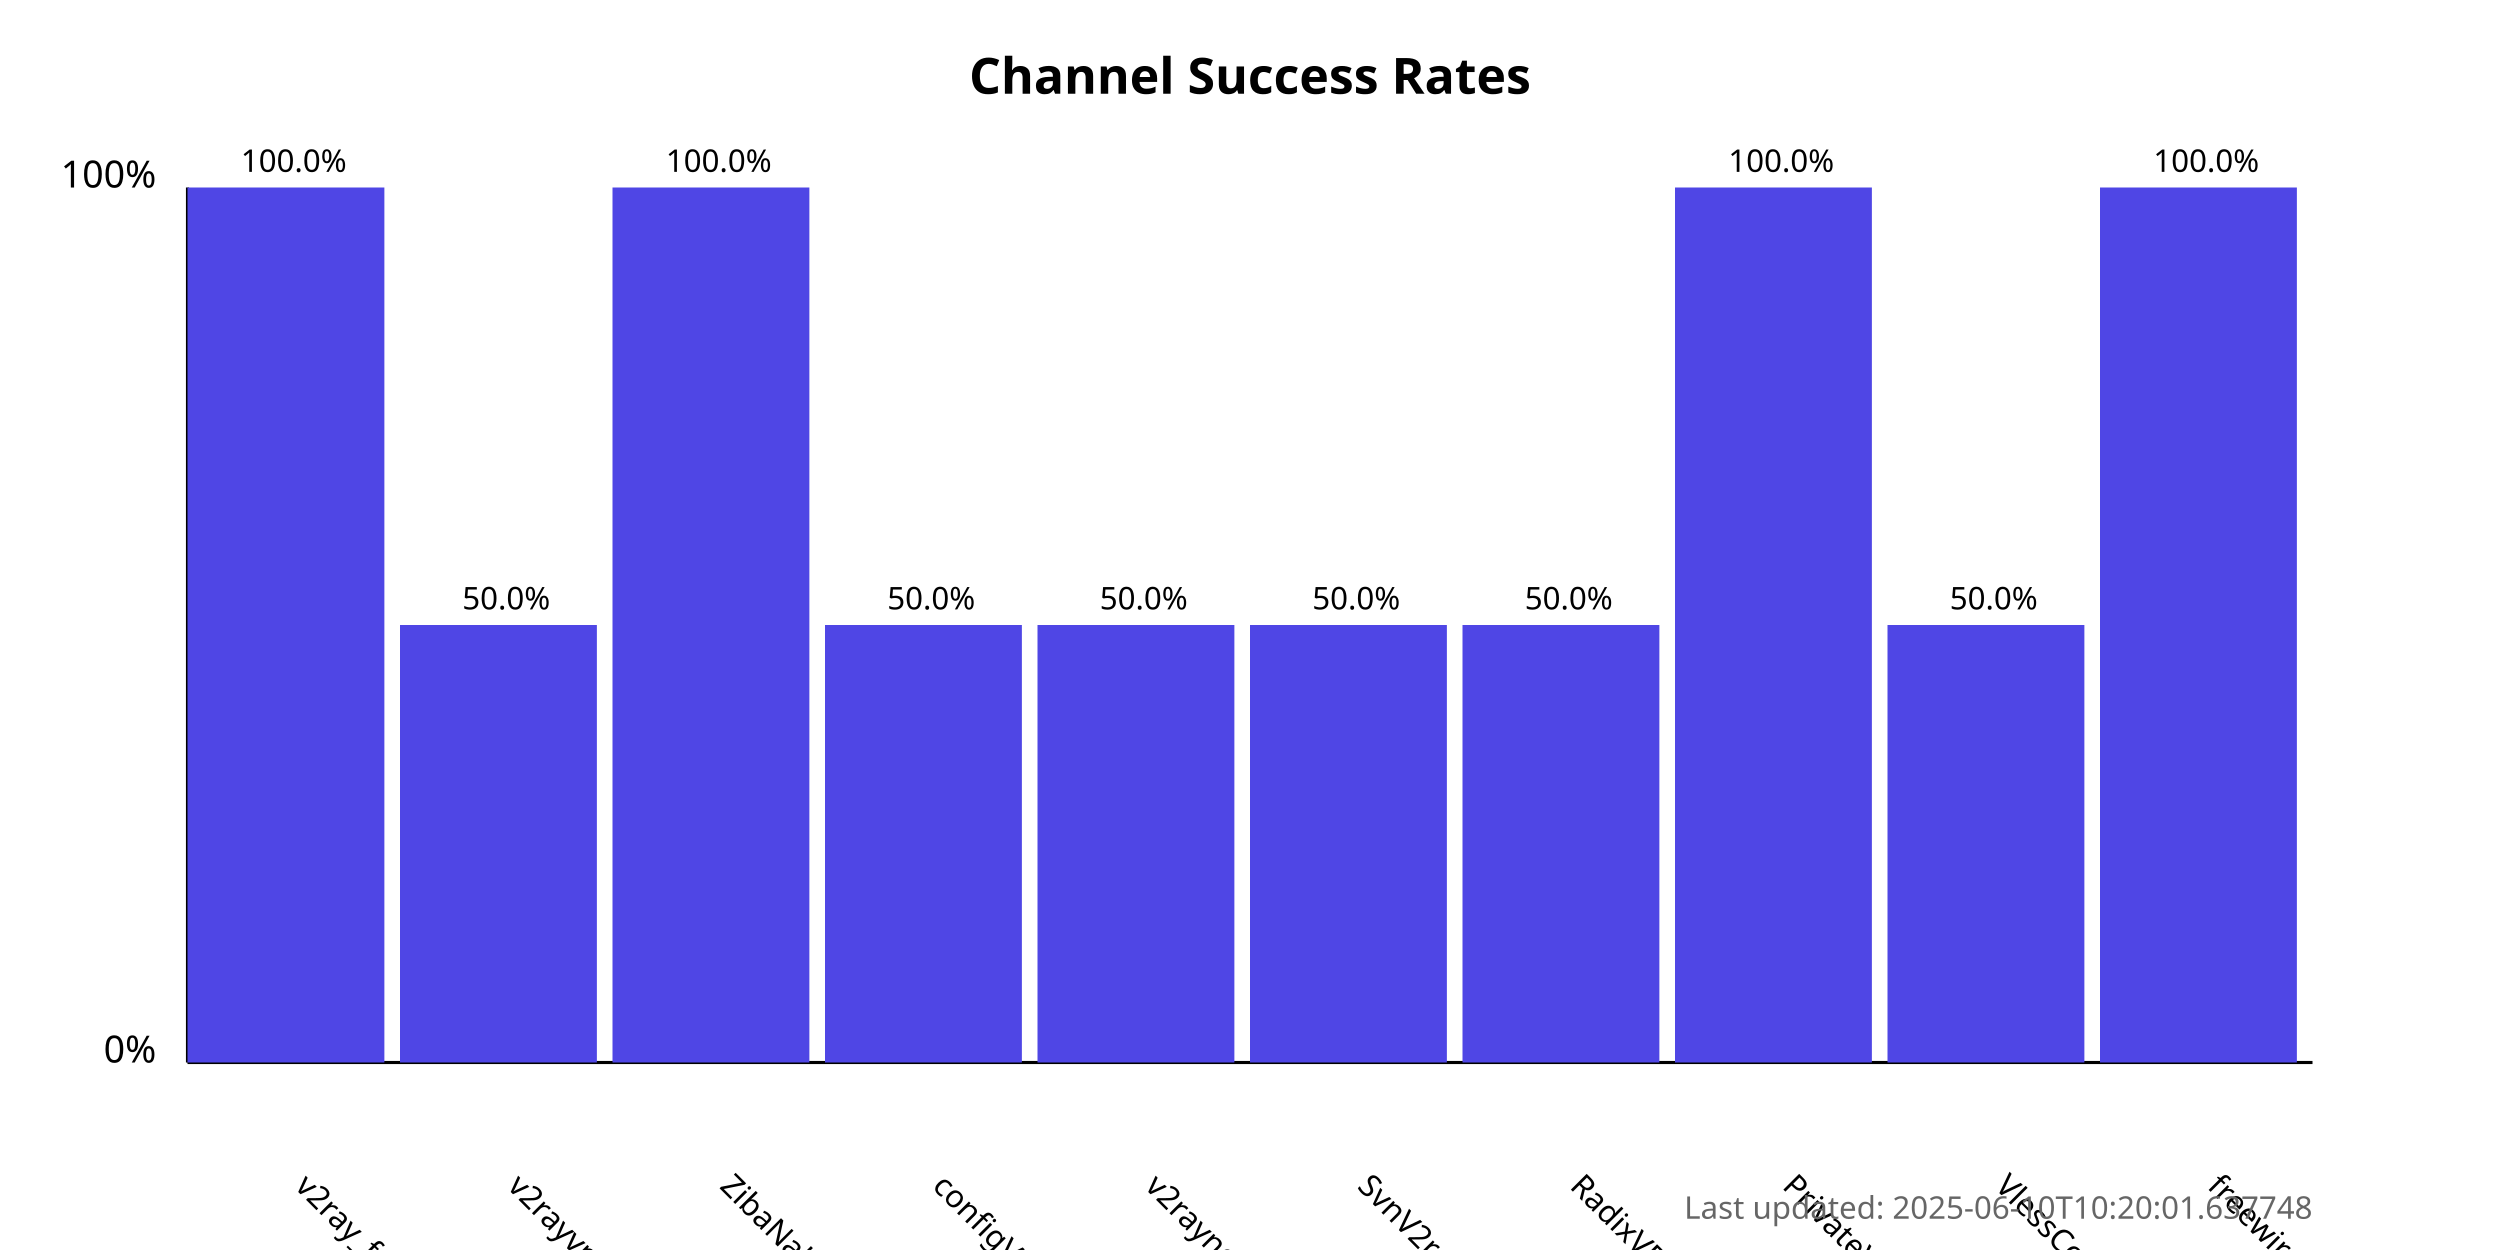
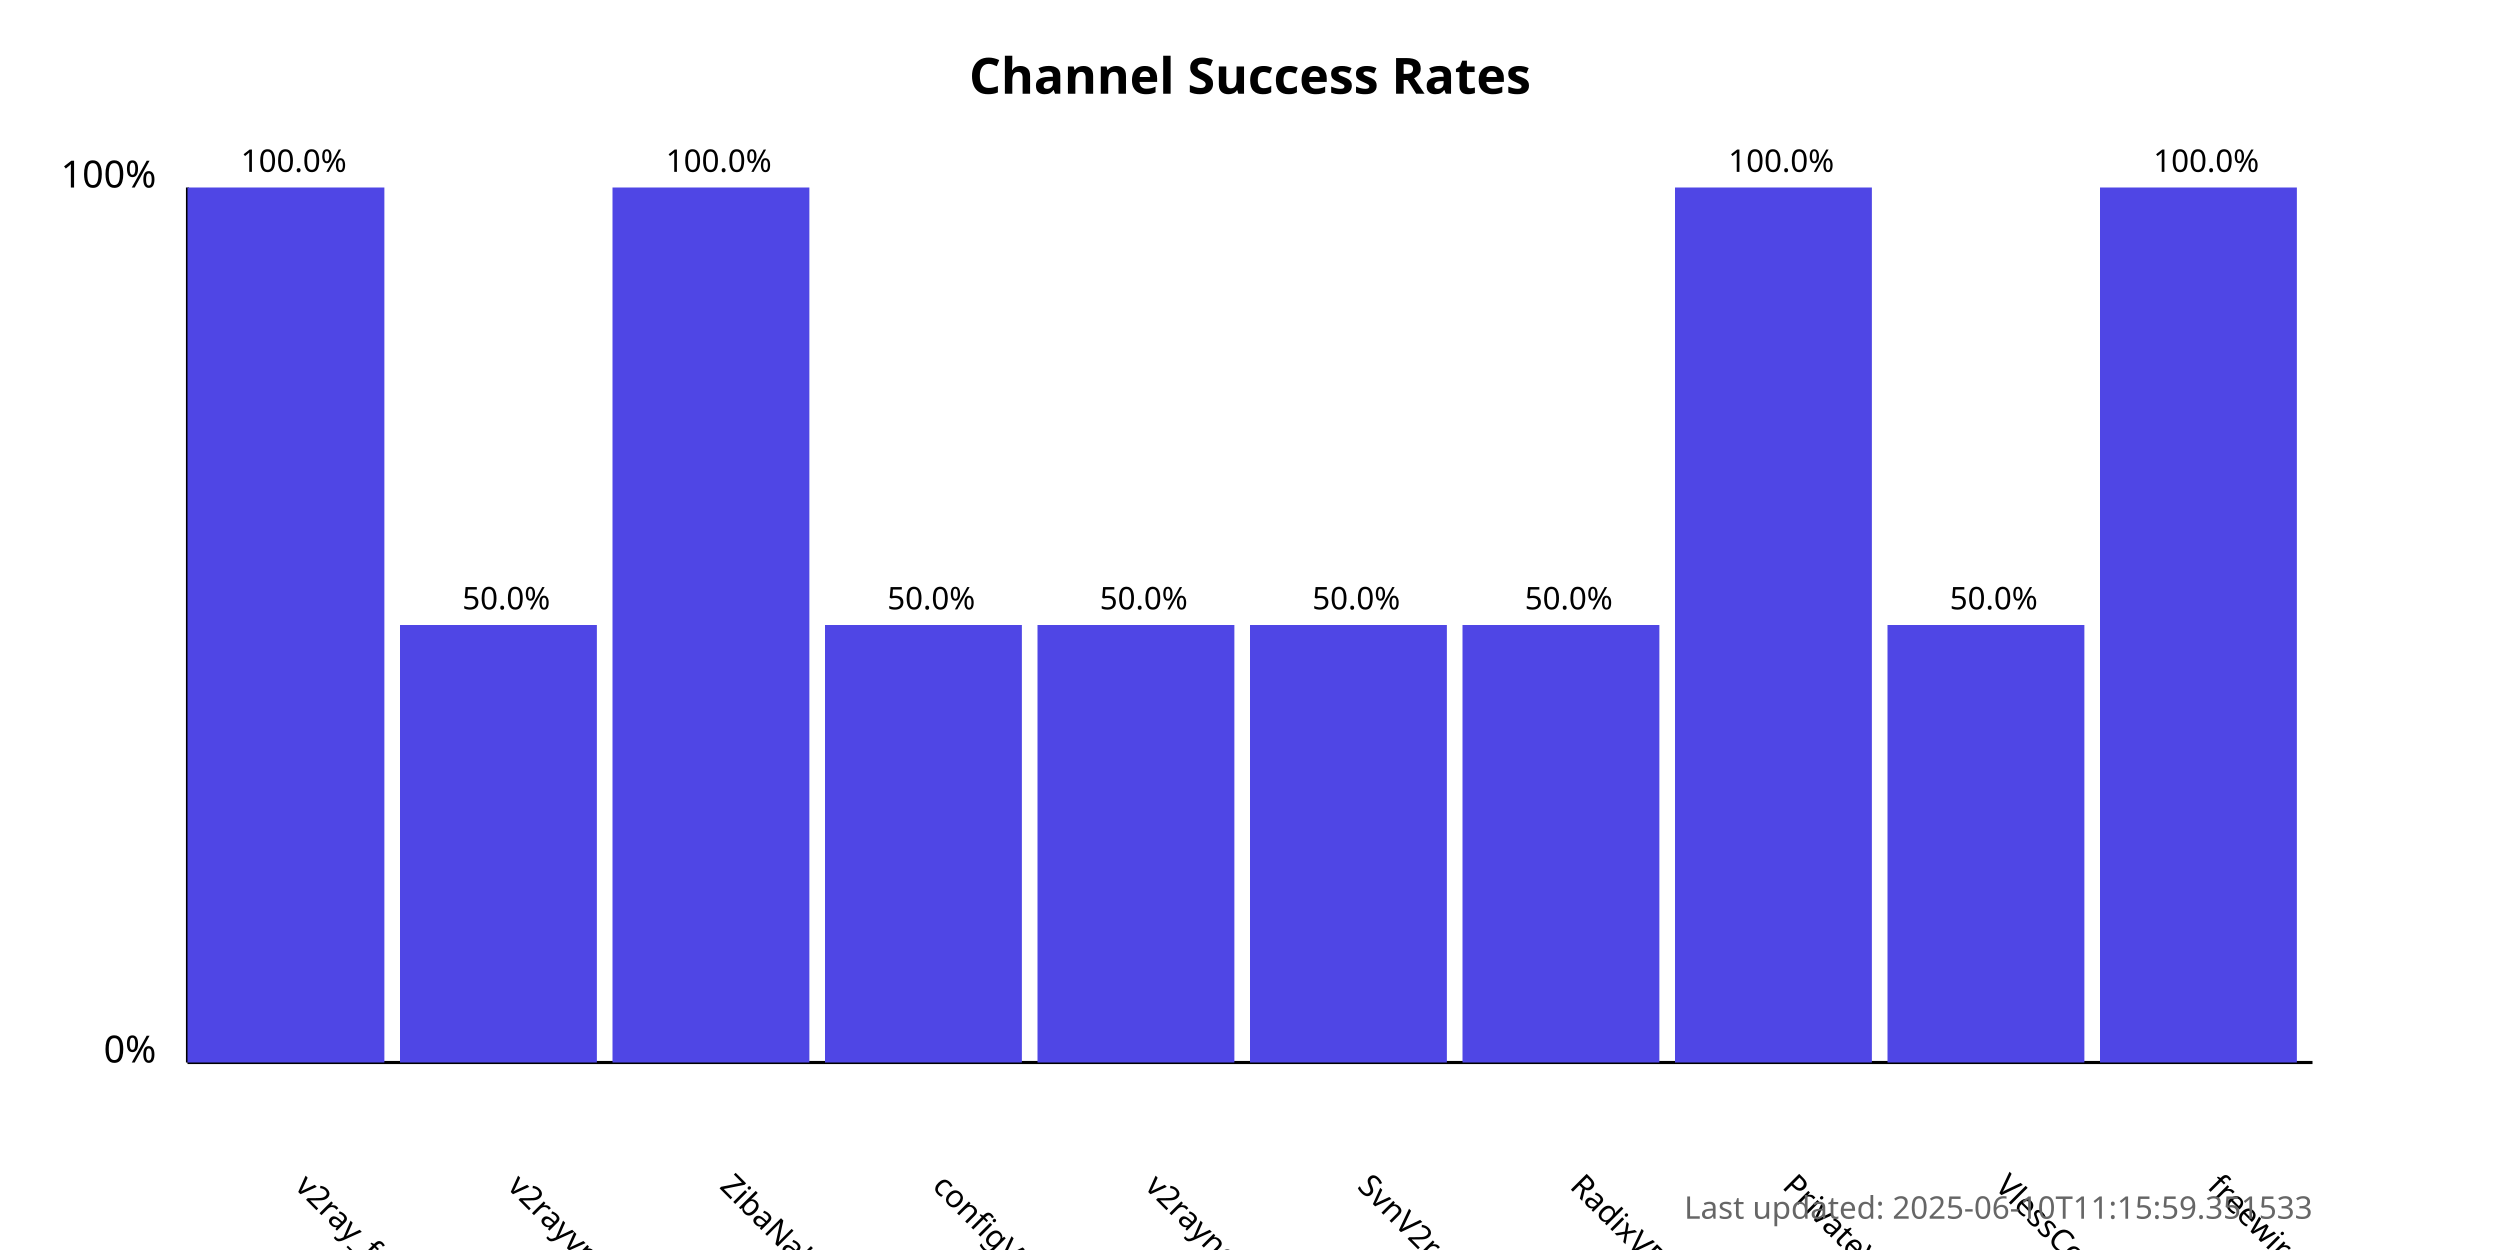
<svg xmlns="http://www.w3.org/2000/svg" width="800" height="400">
  <style>
            .chart-title { font: bold 16px sans-serif; }
            .axis-label { font: 12px sans-serif; }
            .tick-label { font: 10px sans-serif; }
            .bar { fill: #4f46e5; }
            .bar:hover { fill: #6366f1; }
            .timestamp { font: 10px sans-serif; fill: #666; }
        </style>
  <text x="400.0" y="30" text-anchor="middle" class="chart-title">
            Channel Success Rates
        </text>
  <line x1="60" y1="340" x2="60" y2="60" stroke="black" stroke-width="1" />
  <line x1="60" y1="340" x2="740" y2="340" stroke="black" stroke-width="1" />
  <text x="50" y="340" text-anchor="end" class="axis-label">0%</text>
  <text x="50" y="60" text-anchor="end" class="axis-label">100%</text>
  <g>
    <rect x="60" y="60.0" width="63.0" height="280.0" class="bar" />
    <text x="94.0" y="380" transform="rotate(45, 94.0, 380)" text-anchor="start" class="tick-label">
                v2ray_free_conf
            </text>
    <text x="94.0" y="55.0" text-anchor="middle" class="tick-label">
                100.0%
            </text>
  </g>
  <g>
    <rect x="128.0" y="200.0" width="63.0" height="140.0" class="bar" />
    <text x="162.0" y="380" transform="rotate(45, 162.0, 380)" text-anchor="start" class="tick-label">
                v2rayvpno
            </text>
    <text x="162.0" y="195.0" text-anchor="middle" class="tick-label">
                50.0%
            </text>
  </g>
  <g>
    <rect x="196.0" y="60.0" width="63.0" height="280.0" class="bar" />
    <text x="230.0" y="380" transform="rotate(45, 230.0, 380)" text-anchor="start" class="tick-label">
                ZibaNabz
            </text>
    <text x="230.0" y="55.0" text-anchor="middle" class="tick-label">
                100.0%
            </text>
  </g>
  <g>
    <rect x="264.0" y="200.0" width="63.0" height="140.0" class="bar" />
    <text x="298.0" y="380" transform="rotate(45, 298.0, 380)" text-anchor="start" class="tick-label">
                configV2rayForFree
            </text>
    <text x="298.0" y="195.0" text-anchor="middle" class="tick-label">
                50.0%
            </text>
  </g>
  <g>
    <rect x="332.0" y="200.0" width="63.0" height="140.0" class="bar" />
    <text x="366.0" y="380" transform="rotate(45, 366.0, 380)" text-anchor="start" class="tick-label">
                v2rayngvpn
            </text>
    <text x="366.0" y="195.0" text-anchor="middle" class="tick-label">
                50.0%
            </text>
  </g>
  <g>
    <rect x="400.0" y="200.0" width="63.0" height="140.0" class="bar" />
    <text x="434.0" y="380" transform="rotate(45, 434.0, 380)" text-anchor="start" class="tick-label">
                SvnV2ray
            </text>
    <text x="434.0" y="195.0" text-anchor="middle" class="tick-label">
                50.0%
            </text>
  </g>
  <g>
    <rect x="468.0" y="200.0" width="63.0" height="140.0" class="bar" />
    <text x="502.0" y="380" transform="rotate(45, 502.0, 380)" text-anchor="start" class="tick-label">
                RadixVPN
            </text>
    <text x="502.0" y="195.0" text-anchor="middle" class="tick-label">
                50.0%
            </text>
  </g>
  <g>
    <rect x="536.0" y="60.0" width="63.0" height="280.0" class="bar" />
    <text x="570.0" y="380" transform="rotate(45, 570.0, 380)" text-anchor="start" class="tick-label">
                PrivateVPNs
            </text>
    <text x="570.0" y="55.0" text-anchor="middle" class="tick-label">
                100.0%
            </text>
  </g>
  <g>
    <rect x="604.0" y="200.0" width="63.0" height="140.0" class="bar" />
    <text x="638.0" y="380" transform="rotate(45, 638.0, 380)" text-anchor="start" class="tick-label">
                VlessConfig
            </text>
    <text x="638.0" y="195.0" text-anchor="middle" class="tick-label">
                50.0%
            </text>
  </g>
  <g>
    <rect x="672.0" y="60.0" width="63.0" height="280.0" class="bar" />
    <text x="706.0" y="380" transform="rotate(45, 706.0, 380)" text-anchor="start" class="tick-label">
                freewireguard
            </text>
    <text x="706.0" y="55.0" text-anchor="middle" class="tick-label">
                100.0%
            </text>
  </g>
  <text x="740" y="390" text-anchor="end" class="timestamp">
-             Last updated: 2025-06-10T10:20:01.637748
+             Last updated: 2025-06-10T11:15:59.351533
        </text>
</svg>
